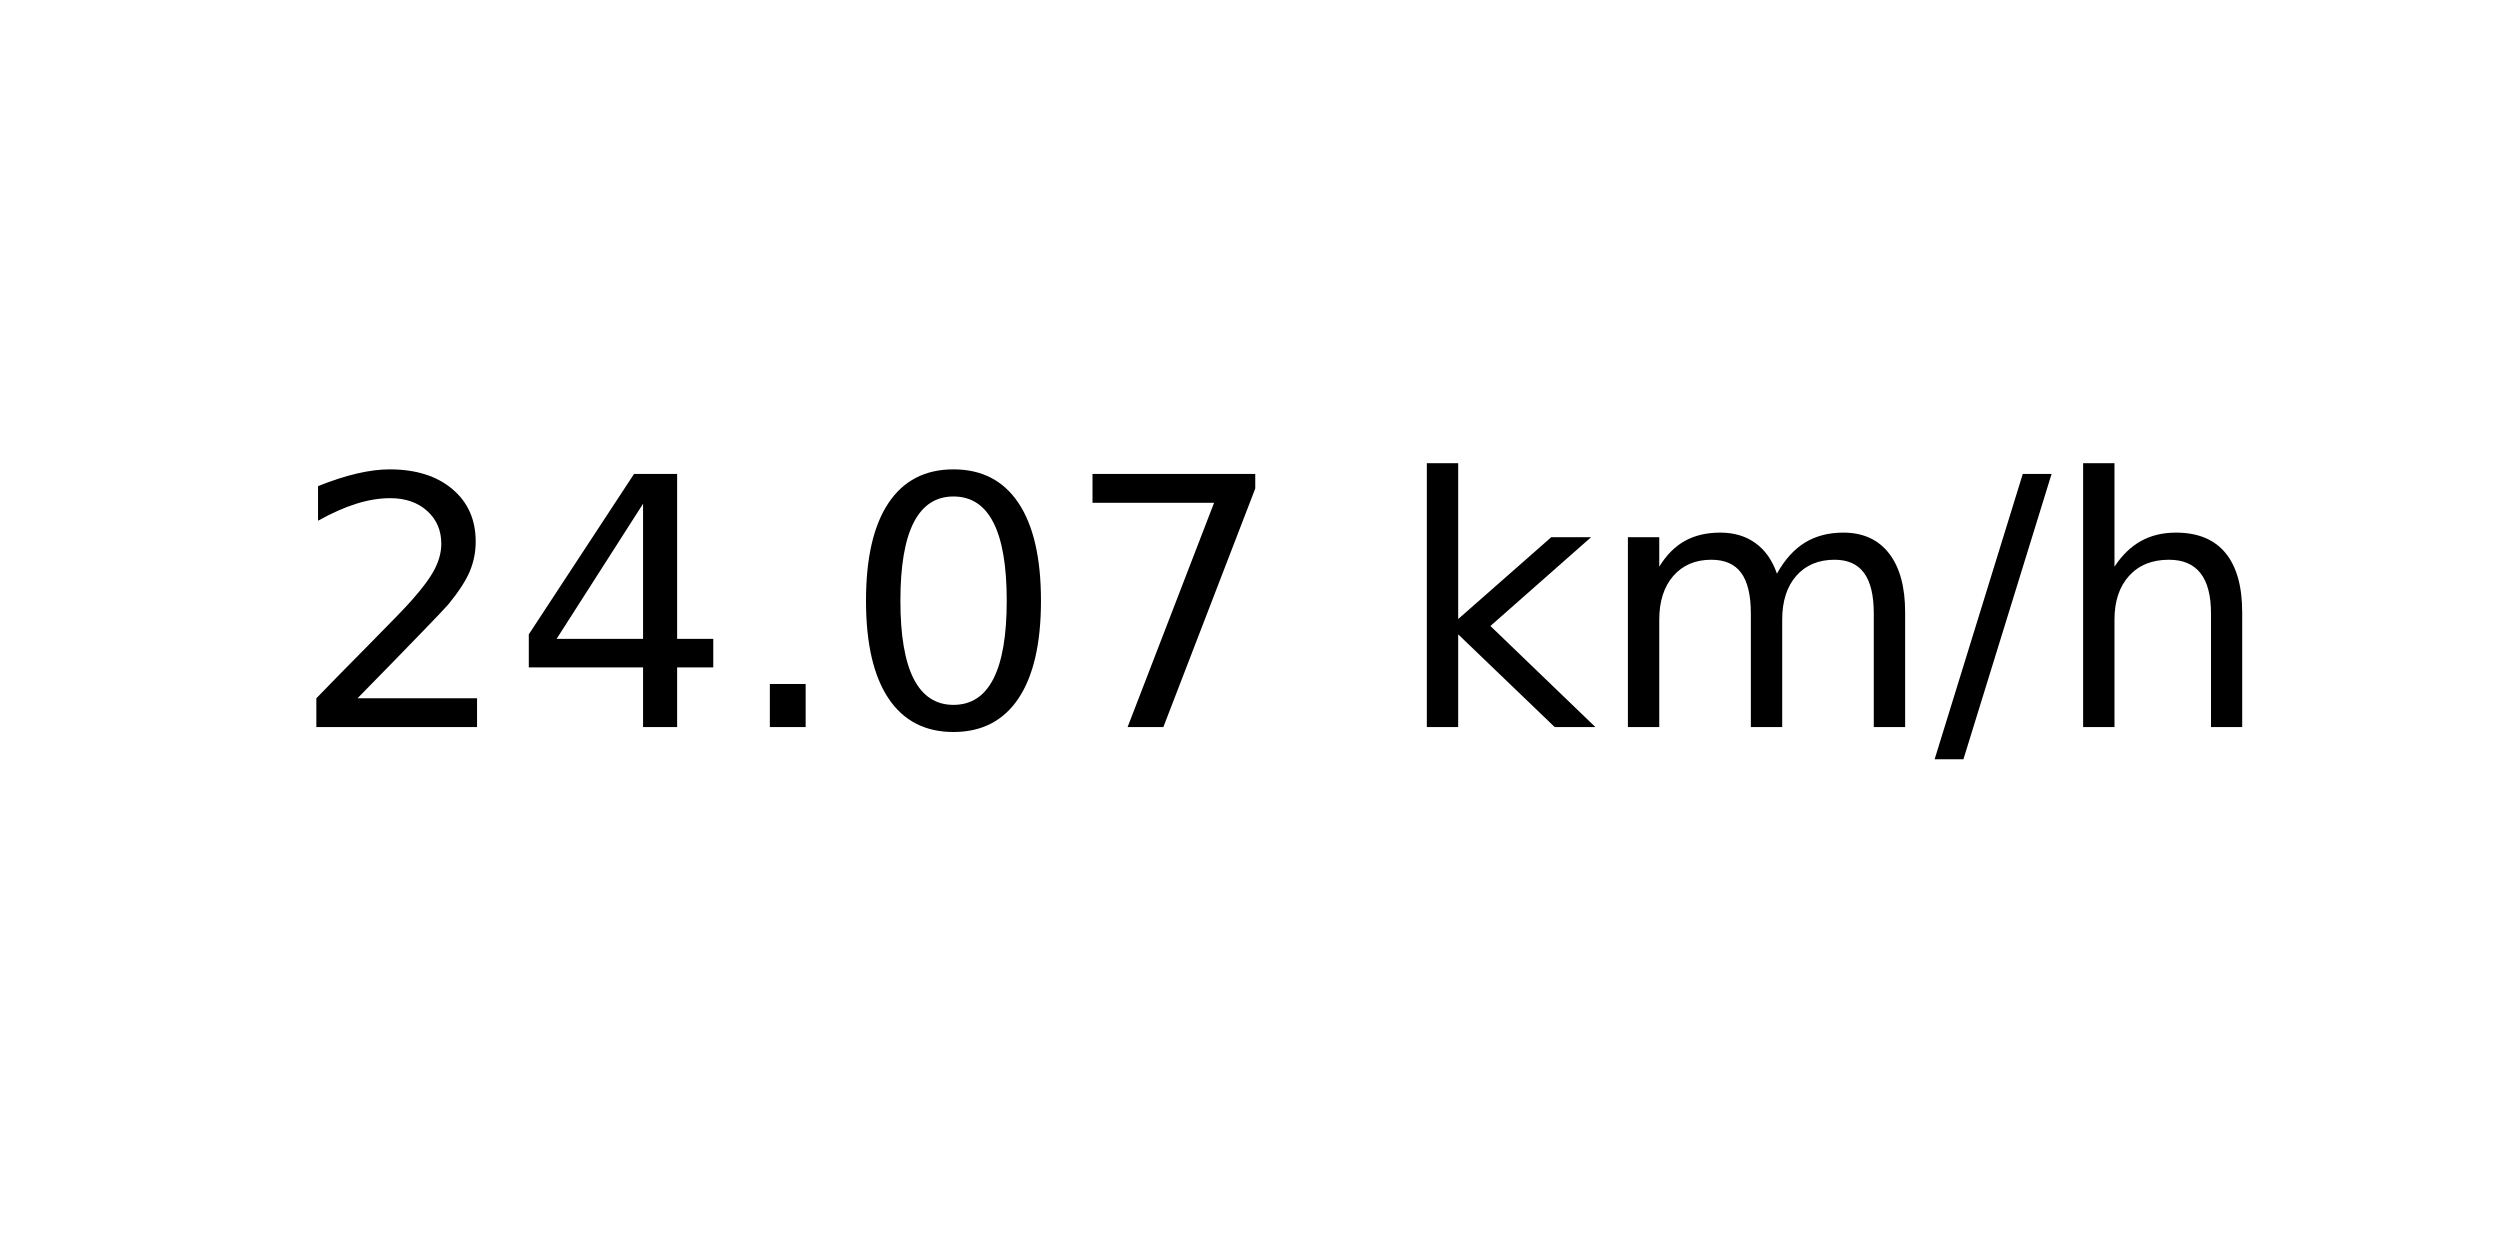
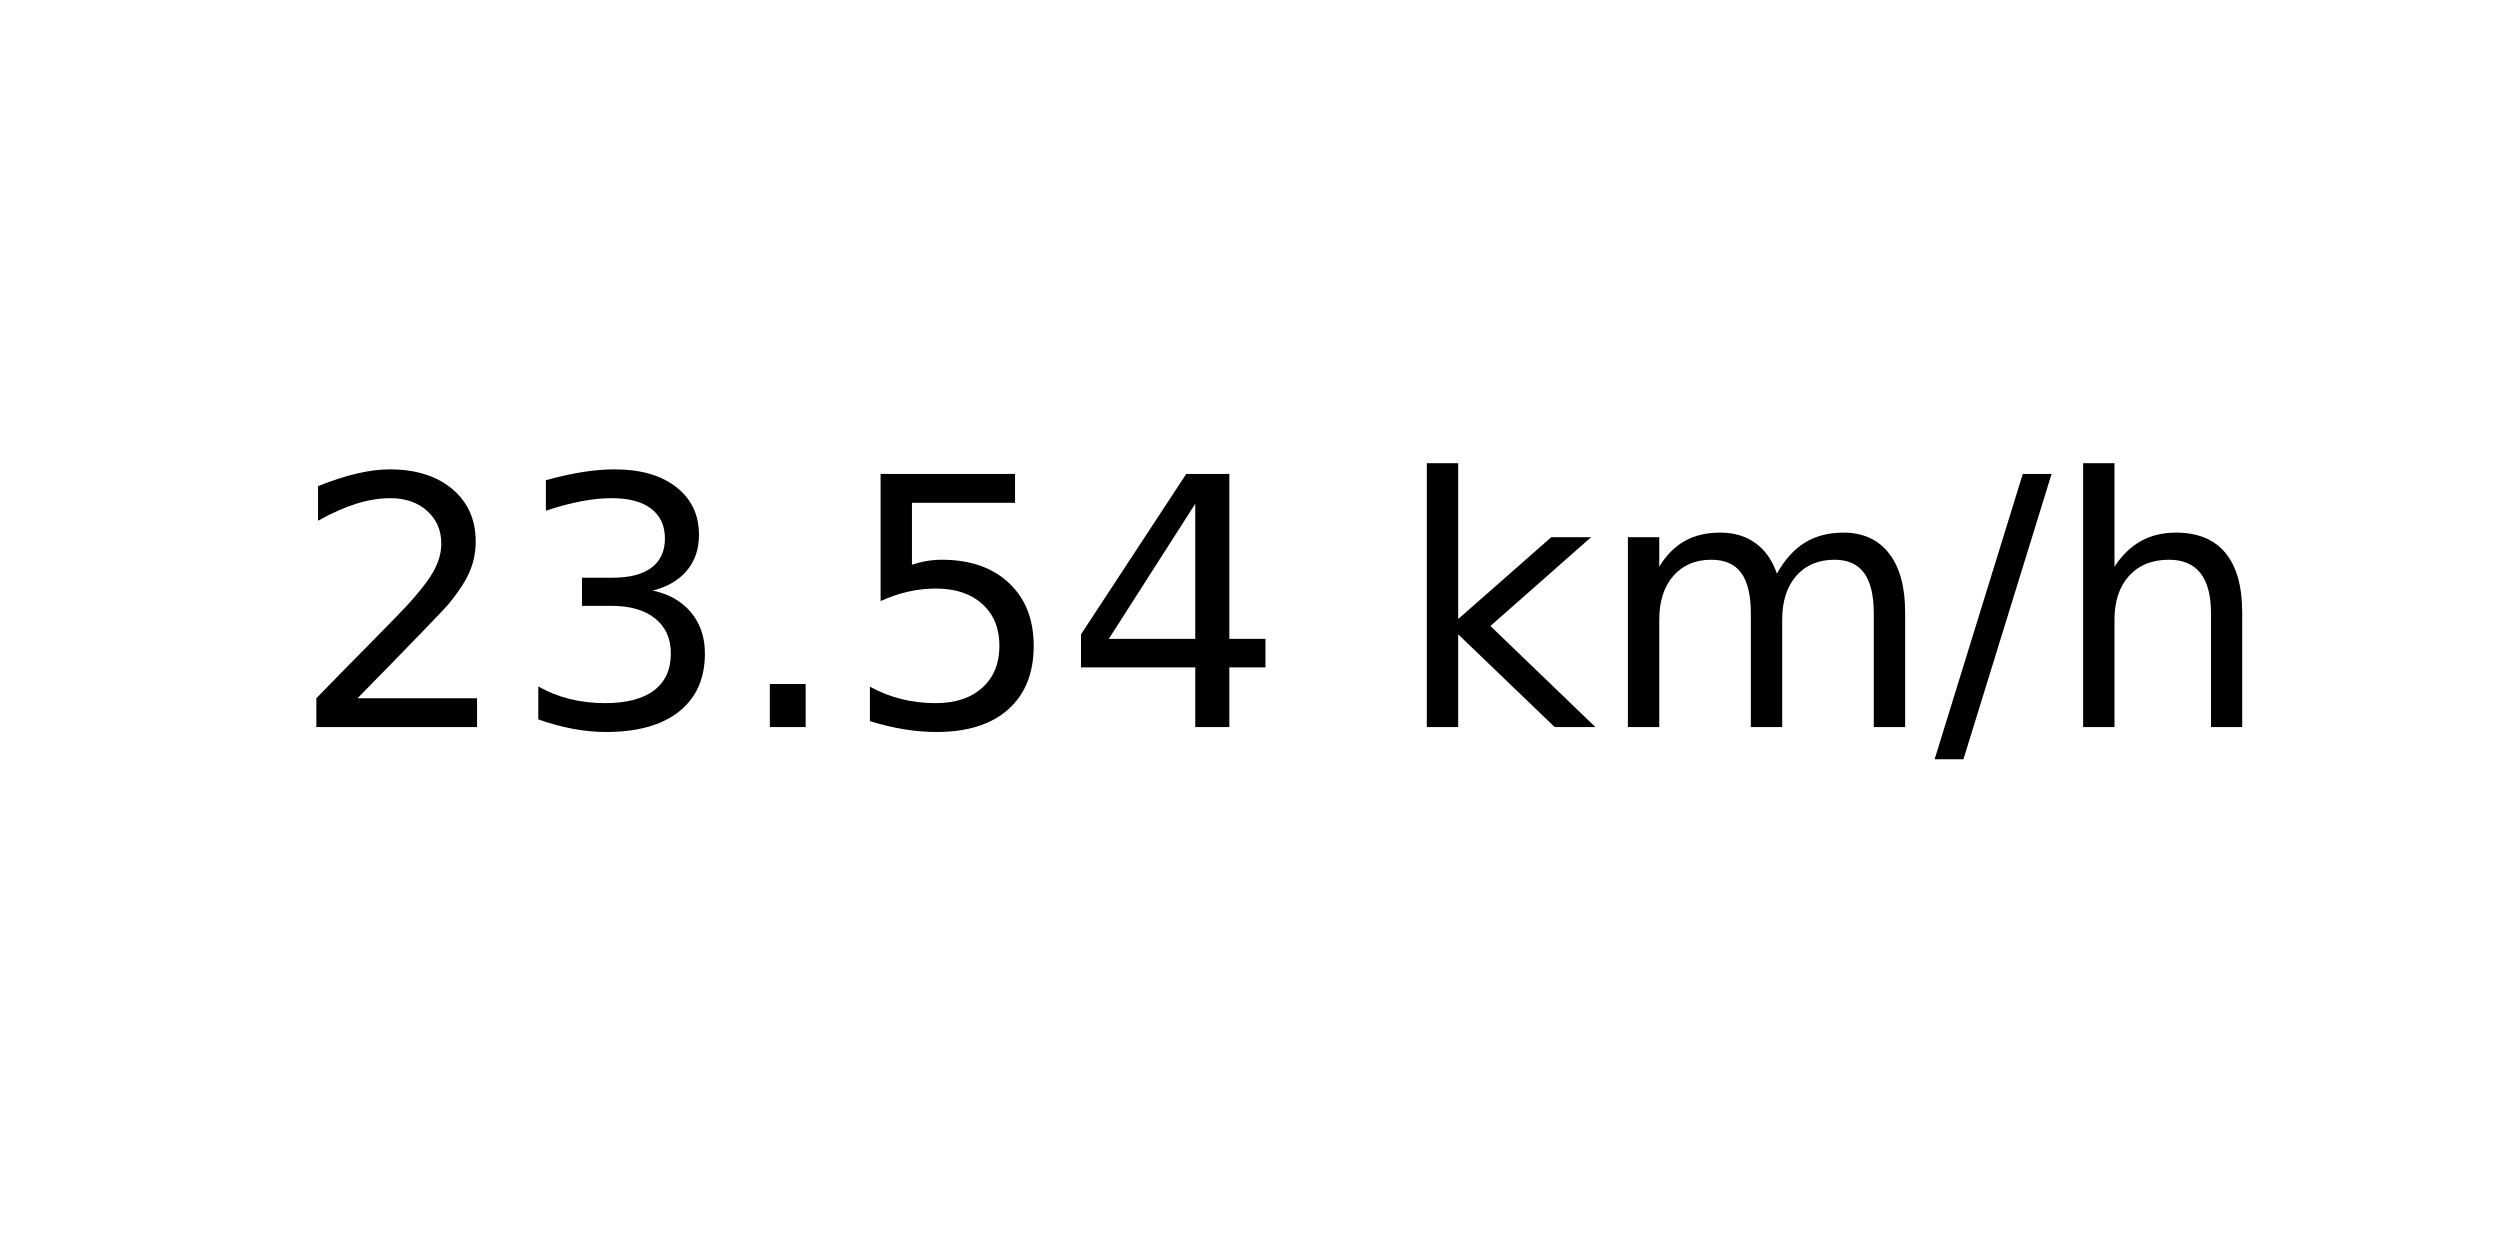
<svg xmlns="http://www.w3.org/2000/svg" xmlns:xlink="http://www.w3.org/1999/xlink" width="72pt" height="36pt" viewBox="0 0 72 36" version="1.1">
  <defs>
    <style type="text/css">*{stroke-linejoin: round; stroke-linecap: butt}</style>
  </defs>
  <g id="figure_1">
    <g id="axes_1">
      <g id="text_1">
        <g transform="translate(8.378125 20.93937) scale(0.1 -0.1)">
          <defs>
            <path id="DejaVuSans-32" d="M 1228 531  L 3431 531  L 3431 0  L 469 0  L 469 531  Q 828 903 1448 1529  Q 2069 2156 2228 2338  Q 2531 2678 2651 2914  Q 2772 3150 2772 3378  Q 2772 3750 2511 3984  Q 2250 4219 1831 4219  Q 1534 4219 1204 4116  Q 875 4013 500 3803  L 500 4441  Q 881 4594 1212 4672  Q 1544 4750 1819 4750  Q 2544 4750 2975 4387  Q 3406 4025 3406 3419  Q 3406 3131 3298 2873  Q 3191 2616 2906 2266  Q 2828 2175 2409 1742  Q 1991 1309 1228 531  z " transform="scale(0.015625)" />
+             <path id="DejaVuSans-33" d="M 2597 2516  Q 3050 2419 3304 2112  Q 3559 1806 3559 1356  Q 3559 666 3084 287  Q 2609 -91 1734 -91  Q 1441 -91 1130 -33  Q 819 25 488 141  L 488 750  Q 750 597 1062 519  Q 1375 441 1716 441  Q 2309 441 2620 675  Q 2931 909 2931 1356  Q 2931 1769 2642 2001  Q 2353 2234 1838 2234  L 1294 2234  L 1294 2753  L 1863 2753  Q 2328 2753 2575 2939  Q 2822 3125 2822 3475  Q 2822 3834 2567 4026  Q 2313 4219 1838 4219  Q 1578 4219 1281 4162  Q 984 4106 628 3988  L 628 4550  Q 988 4650 1302 4700  Q 1616 4750 1894 4750  Q 2613 4750 3031 4423  Q 3450 4097 3450 3541  Q 3450 3153 3228 2886  Q 3006 2619 2597 2516  z " transform="scale(0.015625)" />
+             <path id="DejaVuSans-2e" d="M 684 794  L 1344 794  L 1344 0  L 684 0  L 684 794  z " transform="scale(0.015625)" />
+             <path id="DejaVuSans-35" d="M 691 4666  L 3169 4666  L 3169 4134  L 1269 4134  L 1269 2991  Q 1406 3038 1543 3061  Q 1681 3084 1819 3084  Q 2600 3084 3056 2656  Q 3513 2228 3513 1497  Q 3513 744 3044 326  Q 2575 -91 1722 -91  Q 1428 -91 1123 -41  Q 819 9 494 109  L 494 744  Q 775 591 1075 516  Q 1375 441 1709 441  Q 2250 441 2565 725  Q 2881 1009 2881 1497  Q 2881 1984 2565 2268  Q 2250 2553 1709 2553  Q 1456 2553 1204 2497  Q 953 2441 691 2322  L 691 4666  z " transform="scale(0.015625)" />
            <path id="DejaVuSans-34" d="M 2419 4116  L 825 1625  L 2419 1625  L 2419 4116  z M 2253 4666  L 3047 4666  L 3047 1625  L 3713 1625  L 3713 1100  L 3047 1100  L 3047 0  L 2419 0  L 2419 1100  L 313 1100  L 313 1709  L 2253 4666  z " transform="scale(0.015625)" />
-             <path id="DejaVuSans-2e" d="M 684 794  L 1344 794  L 1344 0  L 684 0  L 684 794  z " transform="scale(0.015625)" />
-             <path id="DejaVuSans-30" d="M 2034 4250  Q 1547 4250 1301 3770  Q 1056 3291 1056 2328  Q 1056 1369 1301 889  Q 1547 409 2034 409  Q 2525 409 2770 889  Q 3016 1369 3016 2328  Q 3016 3291 2770 3770  Q 2525 4250 2034 4250  z M 2034 4750  Q 2819 4750 3233 4129  Q 3647 3509 3647 2328  Q 3647 1150 3233 529  Q 2819 -91 2034 -91  Q 1250 -91 836 529  Q 422 1150 422 2328  Q 422 3509 836 4129  Q 1250 4750 2034 4750  z " transform="scale(0.015625)" />
-             <path id="DejaVuSans-37" d="M 525 4666  L 3525 4666  L 3525 4397  L 1831 0  L 1172 0  L 2766 4134  L 525 4134  L 525 4666  z " transform="scale(0.015625)" />
            <path id="DejaVuSans-20" transform="scale(0.015625)" />
            <path id="DejaVuSans-6b" d="M 581 4863  L 1159 4863  L 1159 1991  L 2875 3500  L 3609 3500  L 1753 1863  L 3688 0  L 2938 0  L 1159 1709  L 1159 0  L 581 0  L 581 4863  z " transform="scale(0.015625)" />
            <path id="DejaVuSans-6d" d="M 3328 2828  Q 3544 3216 3844 3400  Q 4144 3584 4550 3584  Q 5097 3584 5394 3201  Q 5691 2819 5691 2113  L 5691 0  L 5113 0  L 5113 2094  Q 5113 2597 4934 2840  Q 4756 3084 4391 3084  Q 3944 3084 3684 2787  Q 3425 2491 3425 1978  L 3425 0  L 2847 0  L 2847 2094  Q 2847 2600 2669 2842  Q 2491 3084 2119 3084  Q 1678 3084 1418 2786  Q 1159 2488 1159 1978  L 1159 0  L 581 0  L 581 3500  L 1159 3500  L 1159 2956  Q 1356 3278 1631 3431  Q 1906 3584 2284 3584  Q 2666 3584 2933 3390  Q 3200 3197 3328 2828  z " transform="scale(0.015625)" />
            <path id="DejaVuSans-2f" d="M 1625 4666  L 2156 4666  L 531 -594  L 0 -594  L 1625 4666  z " transform="scale(0.015625)" />
            <path id="DejaVuSans-68" d="M 3513 2113  L 3513 0  L 2938 0  L 2938 2094  Q 2938 2591 2744 2837  Q 2550 3084 2163 3084  Q 1697 3084 1428 2787  Q 1159 2491 1159 1978  L 1159 0  L 581 0  L 581 4863  L 1159 4863  L 1159 2956  Q 1366 3272 1645 3428  Q 1925 3584 2291 3584  Q 2894 3584 3203 3211  Q 3513 2838 3513 2113  z " transform="scale(0.015625)" />
          </defs>
          <use xlink:href="#DejaVuSans-32" />
-           <use xlink:href="#DejaVuSans-34" x="63.623" />
+           <use xlink:href="#DejaVuSans-33" x="63.623" />
          <use xlink:href="#DejaVuSans-2e" x="127.246" />
-           <use xlink:href="#DejaVuSans-30" x="159.033" />
-           <use xlink:href="#DejaVuSans-37" x="222.656" />
+           <use xlink:href="#DejaVuSans-35" x="159.033" />
+           <use xlink:href="#DejaVuSans-34" x="222.656" />
          <use xlink:href="#DejaVuSans-20" x="286.279" />
          <use xlink:href="#DejaVuSans-6b" x="318.066" />
          <use xlink:href="#DejaVuSans-6d" x="375.977" />
          <use xlink:href="#DejaVuSans-2f" x="473.389" />
          <use xlink:href="#DejaVuSans-68" x="507.08" />
        </g>
      </g>
    </g>
  </g>
</svg>
